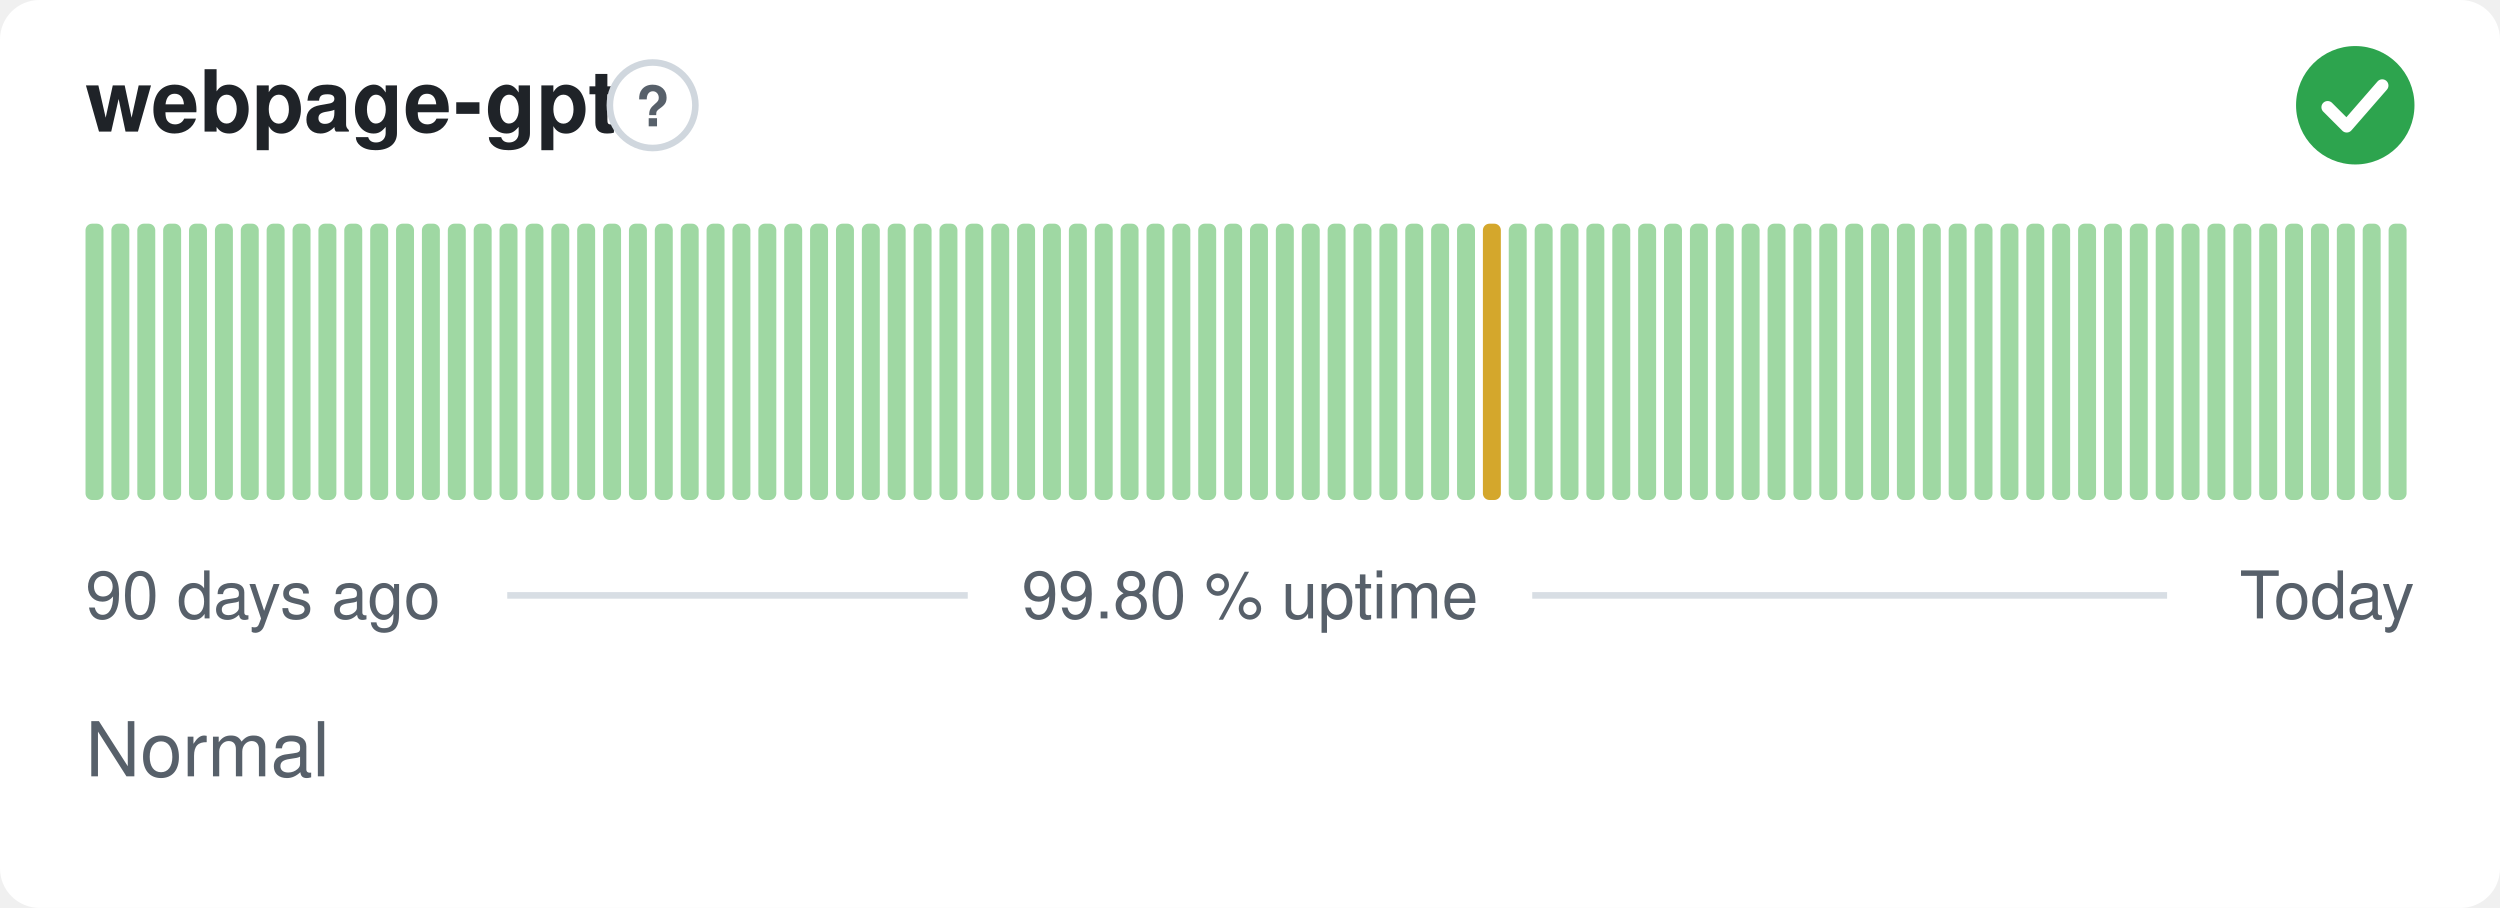
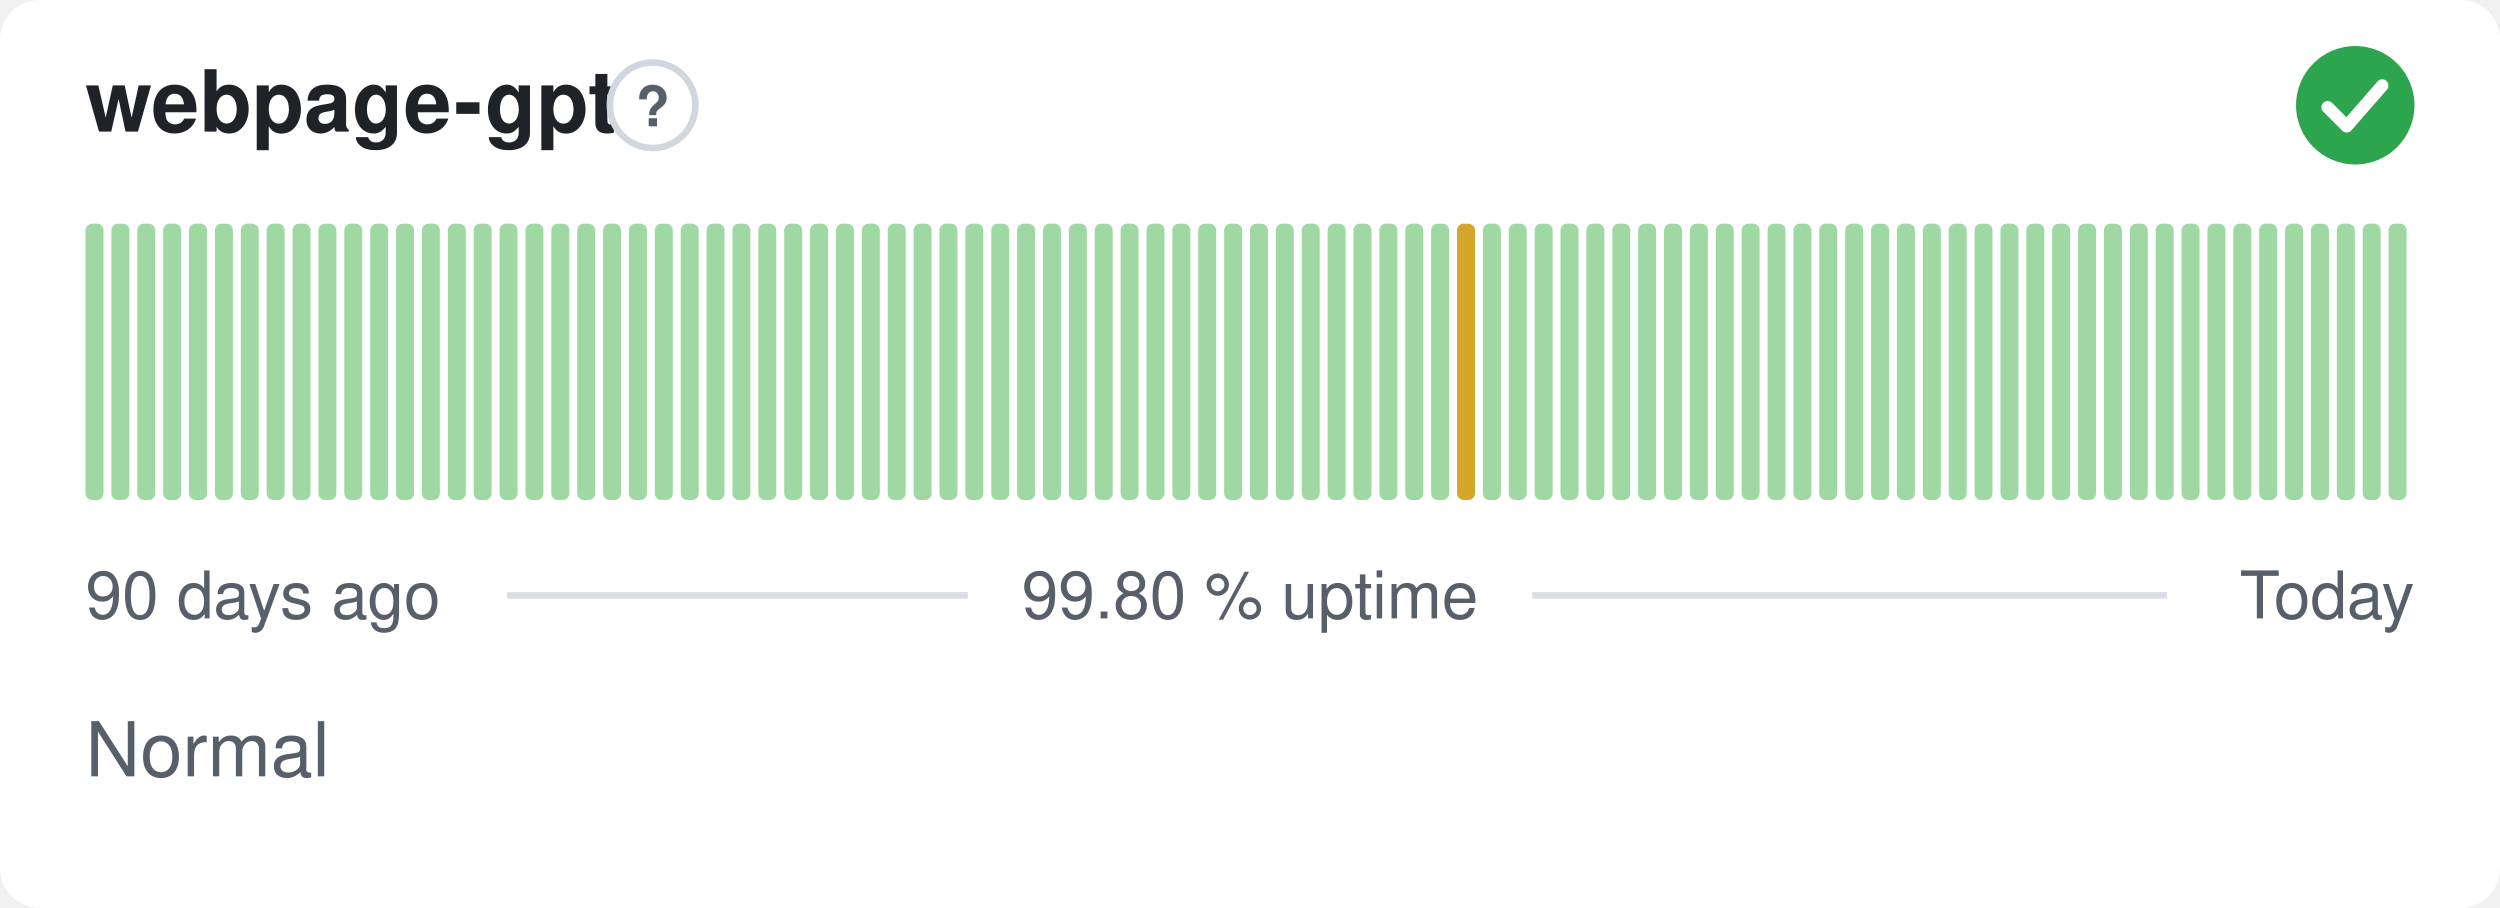
<svg xmlns="http://www.w3.org/2000/svg" width="380" height="138" viewBox="0 0 380 138" role="img" aria-label="webpage-gpt: Normal, 99.80 % uptime over the last 90 days" font-family="-apple-system,BlinkMacSystemFont,'Segoe UI',Helvetica,Arial,sans-serif">
  <style>
    @media (prefers-color-scheme: dark) {
      .bg { fill: #0d1117 }
      .title { fill: #e6edf3 }
      .muted { fill: #8b949e }
      .hint { stroke: #30363d }
      .rule { stroke: #30363d }
      .nodata { fill: #21262d }
    }
  </style>
  <rect class="bg" width="380" height="138" rx="6" fill="#ffffff" />
  <text class="title" x="13" y="20" font-size="13" font-weight="600" fill="#1f2328">webpage-gpt</text>
  <circle class="hint" cx="99.2" cy="16" r="6.5" fill="none" stroke="#d0d7de" stroke-width="1" />
  <text class="muted" x="99.2" y="19.2" text-anchor="middle" font-size="8.5" font-weight="700" fill="#57606a">?</text>
  <circle cx="358" cy="16" r="9" fill="#2da44e" />
  <path d="M353.80 16.30l2.90 2.90 5.40 -6.20" fill="none" stroke="#fff" stroke-width="1.89" stroke-linecap="round" stroke-linejoin="round" />
  <rect x="13.00" y="34.00" width="2.73" height="42.00" rx="1" fill="#9fd8a3" />
  <rect x="16.93" y="34.00" width="2.73" height="42.00" rx="1" fill="#9fd8a3" />
  <rect x="20.87" y="34.00" width="2.73" height="42.00" rx="1" fill="#9fd8a3" />
  <rect x="24.80" y="34.00" width="2.73" height="42.00" rx="1" fill="#9fd8a3" />
  <rect x="28.73" y="34.00" width="2.73" height="42.00" rx="1" fill="#9fd8a3" />
  <rect x="32.67" y="34.00" width="2.73" height="42.00" rx="1" fill="#9fd8a3" />
  <rect x="36.60" y="34.00" width="2.73" height="42.00" rx="1" fill="#9fd8a3" />
  <rect x="40.53" y="34.00" width="2.73" height="42.00" rx="1" fill="#9fd8a3" />
  <rect x="44.47" y="34.00" width="2.73" height="42.00" rx="1" fill="#9fd8a3" />
  <rect x="48.40" y="34.00" width="2.73" height="42.00" rx="1" fill="#9fd8a3" />
  <rect x="52.33" y="34.00" width="2.73" height="42.00" rx="1" fill="#9fd8a3" />
  <rect x="56.27" y="34.00" width="2.73" height="42.00" rx="1" fill="#9fd8a3" />
  <rect x="60.20" y="34.00" width="2.73" height="42.00" rx="1" fill="#9fd8a3" />
  <rect x="64.13" y="34.00" width="2.73" height="42.00" rx="1" fill="#9fd8a3" />
  <rect x="68.07" y="34.00" width="2.73" height="42.00" rx="1" fill="#9fd8a3" />
  <rect x="72.00" y="34.00" width="2.73" height="42.00" rx="1" fill="#9fd8a3" />
  <rect x="75.93" y="34.00" width="2.73" height="42.00" rx="1" fill="#9fd8a3" />
  <rect x="79.87" y="34.00" width="2.73" height="42.00" rx="1" fill="#9fd8a3" />
  <rect x="83.80" y="34.00" width="2.73" height="42.00" rx="1" fill="#9fd8a3" />
  <rect x="87.73" y="34.00" width="2.73" height="42.00" rx="1" fill="#9fd8a3" />
  <rect x="91.67" y="34.00" width="2.73" height="42.00" rx="1" fill="#9fd8a3" />
  <rect x="95.60" y="34.00" width="2.73" height="42.00" rx="1" fill="#9fd8a3" />
  <rect x="99.53" y="34.00" width="2.73" height="42.00" rx="1" fill="#9fd8a3" />
  <rect x="103.47" y="34.00" width="2.73" height="42.00" rx="1" fill="#9fd8a3" />
  <rect x="107.40" y="34.00" width="2.73" height="42.00" rx="1" fill="#9fd8a3" />
  <rect x="111.33" y="34.00" width="2.73" height="42.00" rx="1" fill="#9fd8a3" />
  <rect x="115.27" y="34.00" width="2.73" height="42.00" rx="1" fill="#9fd8a3" />
  <rect x="119.20" y="34.00" width="2.73" height="42.00" rx="1" fill="#9fd8a3" />
  <rect x="123.13" y="34.00" width="2.73" height="42.00" rx="1" fill="#9fd8a3" />
  <rect x="127.07" y="34.00" width="2.73" height="42.00" rx="1" fill="#9fd8a3" />
  <rect x="131.00" y="34.00" width="2.73" height="42.00" rx="1" fill="#9fd8a3" />
  <rect x="134.93" y="34.00" width="2.73" height="42.00" rx="1" fill="#9fd8a3" />
  <rect x="138.87" y="34.00" width="2.73" height="42.00" rx="1" fill="#9fd8a3" />
  <rect x="142.80" y="34.00" width="2.73" height="42.00" rx="1" fill="#9fd8a3" />
  <rect x="146.73" y="34.00" width="2.73" height="42.00" rx="1" fill="#9fd8a3" />
  <rect x="150.67" y="34.00" width="2.73" height="42.00" rx="1" fill="#9fd8a3" />
  <rect x="154.60" y="34.00" width="2.73" height="42.00" rx="1" fill="#9fd8a3" />
  <rect x="158.53" y="34.00" width="2.73" height="42.00" rx="1" fill="#9fd8a3" />
  <rect x="162.47" y="34.00" width="2.73" height="42.00" rx="1" fill="#9fd8a3" />
  <rect x="166.40" y="34.00" width="2.73" height="42.00" rx="1" fill="#9fd8a3" />
  <rect x="170.33" y="34.00" width="2.73" height="42.00" rx="1" fill="#9fd8a3" />
  <rect x="174.27" y="34.00" width="2.73" height="42.00" rx="1" fill="#9fd8a3" />
  <rect x="178.20" y="34.00" width="2.73" height="42.00" rx="1" fill="#9fd8a3" />
  <rect x="182.13" y="34.00" width="2.73" height="42.00" rx="1" fill="#9fd8a3" />
  <rect x="186.07" y="34.00" width="2.73" height="42.00" rx="1" fill="#9fd8a3" />
  <rect x="190.00" y="34.00" width="2.73" height="42.00" rx="1" fill="#9fd8a3" />
  <rect x="193.93" y="34.00" width="2.73" height="42.00" rx="1" fill="#9fd8a3" />
  <rect x="197.87" y="34.00" width="2.73" height="42.00" rx="1" fill="#9fd8a3" />
  <rect x="201.80" y="34.00" width="2.73" height="42.00" rx="1" fill="#9fd8a3" />
  <rect x="205.73" y="34.00" width="2.73" height="42.00" rx="1" fill="#9fd8a3" />
  <rect x="209.67" y="34.00" width="2.73" height="42.00" rx="1" fill="#9fd8a3" />
  <rect x="213.60" y="34.00" width="2.73" height="42.00" rx="1" fill="#9fd8a3" />
  <rect x="217.53" y="34.00" width="2.73" height="42.00" rx="1" fill="#9fd8a3" />
-   <rect x="221.47" y="34.00" width="2.73" height="42.00" rx="1" fill="#9fd8a3" />
-   <rect x="225.40" y="34.00" width="2.73" height="42.00" rx="1" fill="#d4a72c" />
+   <rect x="221.47" y="34.00" width="2.73" height="42.00" rx="1" fill="#d4a72c" />
+   <rect x="225.40" y="34.00" width="2.73" height="42.00" rx="1" fill="#9fd8a3" />
  <rect x="229.33" y="34.00" width="2.73" height="42.00" rx="1" fill="#9fd8a3" />
  <rect x="233.27" y="34.00" width="2.73" height="42.00" rx="1" fill="#9fd8a3" />
  <rect x="237.20" y="34.00" width="2.73" height="42.00" rx="1" fill="#9fd8a3" />
  <rect x="241.13" y="34.00" width="2.73" height="42.00" rx="1" fill="#9fd8a3" />
  <rect x="245.07" y="34.00" width="2.73" height="42.00" rx="1" fill="#9fd8a3" />
  <rect x="249.00" y="34.00" width="2.73" height="42.00" rx="1" fill="#9fd8a3" />
  <rect x="252.93" y="34.00" width="2.73" height="42.00" rx="1" fill="#9fd8a3" />
  <rect x="256.87" y="34.00" width="2.73" height="42.00" rx="1" fill="#9fd8a3" />
  <rect x="260.80" y="34.00" width="2.73" height="42.00" rx="1" fill="#9fd8a3" />
  <rect x="264.73" y="34.00" width="2.73" height="42.00" rx="1" fill="#9fd8a3" />
  <rect x="268.67" y="34.00" width="2.73" height="42.00" rx="1" fill="#9fd8a3" />
  <rect x="272.60" y="34.00" width="2.73" height="42.00" rx="1" fill="#9fd8a3" />
  <rect x="276.53" y="34.00" width="2.73" height="42.00" rx="1" fill="#9fd8a3" />
  <rect x="280.47" y="34.00" width="2.73" height="42.00" rx="1" fill="#9fd8a3" />
  <rect x="284.40" y="34.00" width="2.73" height="42.00" rx="1" fill="#9fd8a3" />
  <rect x="288.33" y="34.00" width="2.73" height="42.00" rx="1" fill="#9fd8a3" />
  <rect x="292.27" y="34.00" width="2.73" height="42.00" rx="1" fill="#9fd8a3" />
  <rect x="296.20" y="34.00" width="2.73" height="42.00" rx="1" fill="#9fd8a3" />
  <rect x="300.13" y="34.00" width="2.73" height="42.00" rx="1" fill="#9fd8a3" />
  <rect x="304.07" y="34.00" width="2.73" height="42.00" rx="1" fill="#9fd8a3" />
  <rect x="308.00" y="34.00" width="2.73" height="42.00" rx="1" fill="#9fd8a3" />
  <rect x="311.93" y="34.00" width="2.73" height="42.00" rx="1" fill="#9fd8a3" />
  <rect x="315.87" y="34.00" width="2.73" height="42.00" rx="1" fill="#9fd8a3" />
  <rect x="319.80" y="34.00" width="2.73" height="42.00" rx="1" fill="#9fd8a3" />
  <rect x="323.73" y="34.00" width="2.73" height="42.00" rx="1" fill="#9fd8a3" />
  <rect x="327.67" y="34.00" width="2.73" height="42.00" rx="1" fill="#9fd8a3" />
  <rect x="331.60" y="34.00" width="2.73" height="42.00" rx="1" fill="#9fd8a3" />
  <rect x="335.53" y="34.00" width="2.73" height="42.00" rx="1" fill="#9fd8a3" />
  <rect x="339.47" y="34.00" width="2.73" height="42.00" rx="1" fill="#9fd8a3" />
  <rect x="343.40" y="34.00" width="2.73" height="42.00" rx="1" fill="#9fd8a3" />
  <rect x="347.33" y="34.00" width="2.73" height="42.00" rx="1" fill="#9fd8a3" />
  <rect x="351.27" y="34.00" width="2.73" height="42.00" rx="1" fill="#9fd8a3" />
  <rect x="355.20" y="34.00" width="2.73" height="42.00" rx="1" fill="#9fd8a3" />
  <rect x="359.13" y="34.00" width="2.73" height="42.00" rx="1" fill="#9fd8a3" />
  <rect x="363.07" y="34.00" width="2.73" height="42.00" rx="1" fill="#9fd8a3" />
  <text class="muted" x="13" y="94" font-size="10" fill="#57606a">90 days ago</text>
  <text class="muted" x="190" y="94" text-anchor="middle" font-size="10" fill="#57606a">99.80 % uptime</text>
  <text class="muted" x="367" y="94" text-anchor="end" font-size="10" fill="#57606a">Today</text>
  <line class="rule" x1="77.1" y1="90.5" x2="147.1" y2="90.5" stroke="#d8dee4" stroke-width="1" />
  <line class="rule" x1="232.9" y1="90.5" x2="329.4" y2="90.5" stroke="#d8dee4" stroke-width="1" />
  <text class="muted" x="13" y="118" font-size="11.5" fill="#57606a">Normal</text>
</svg>
